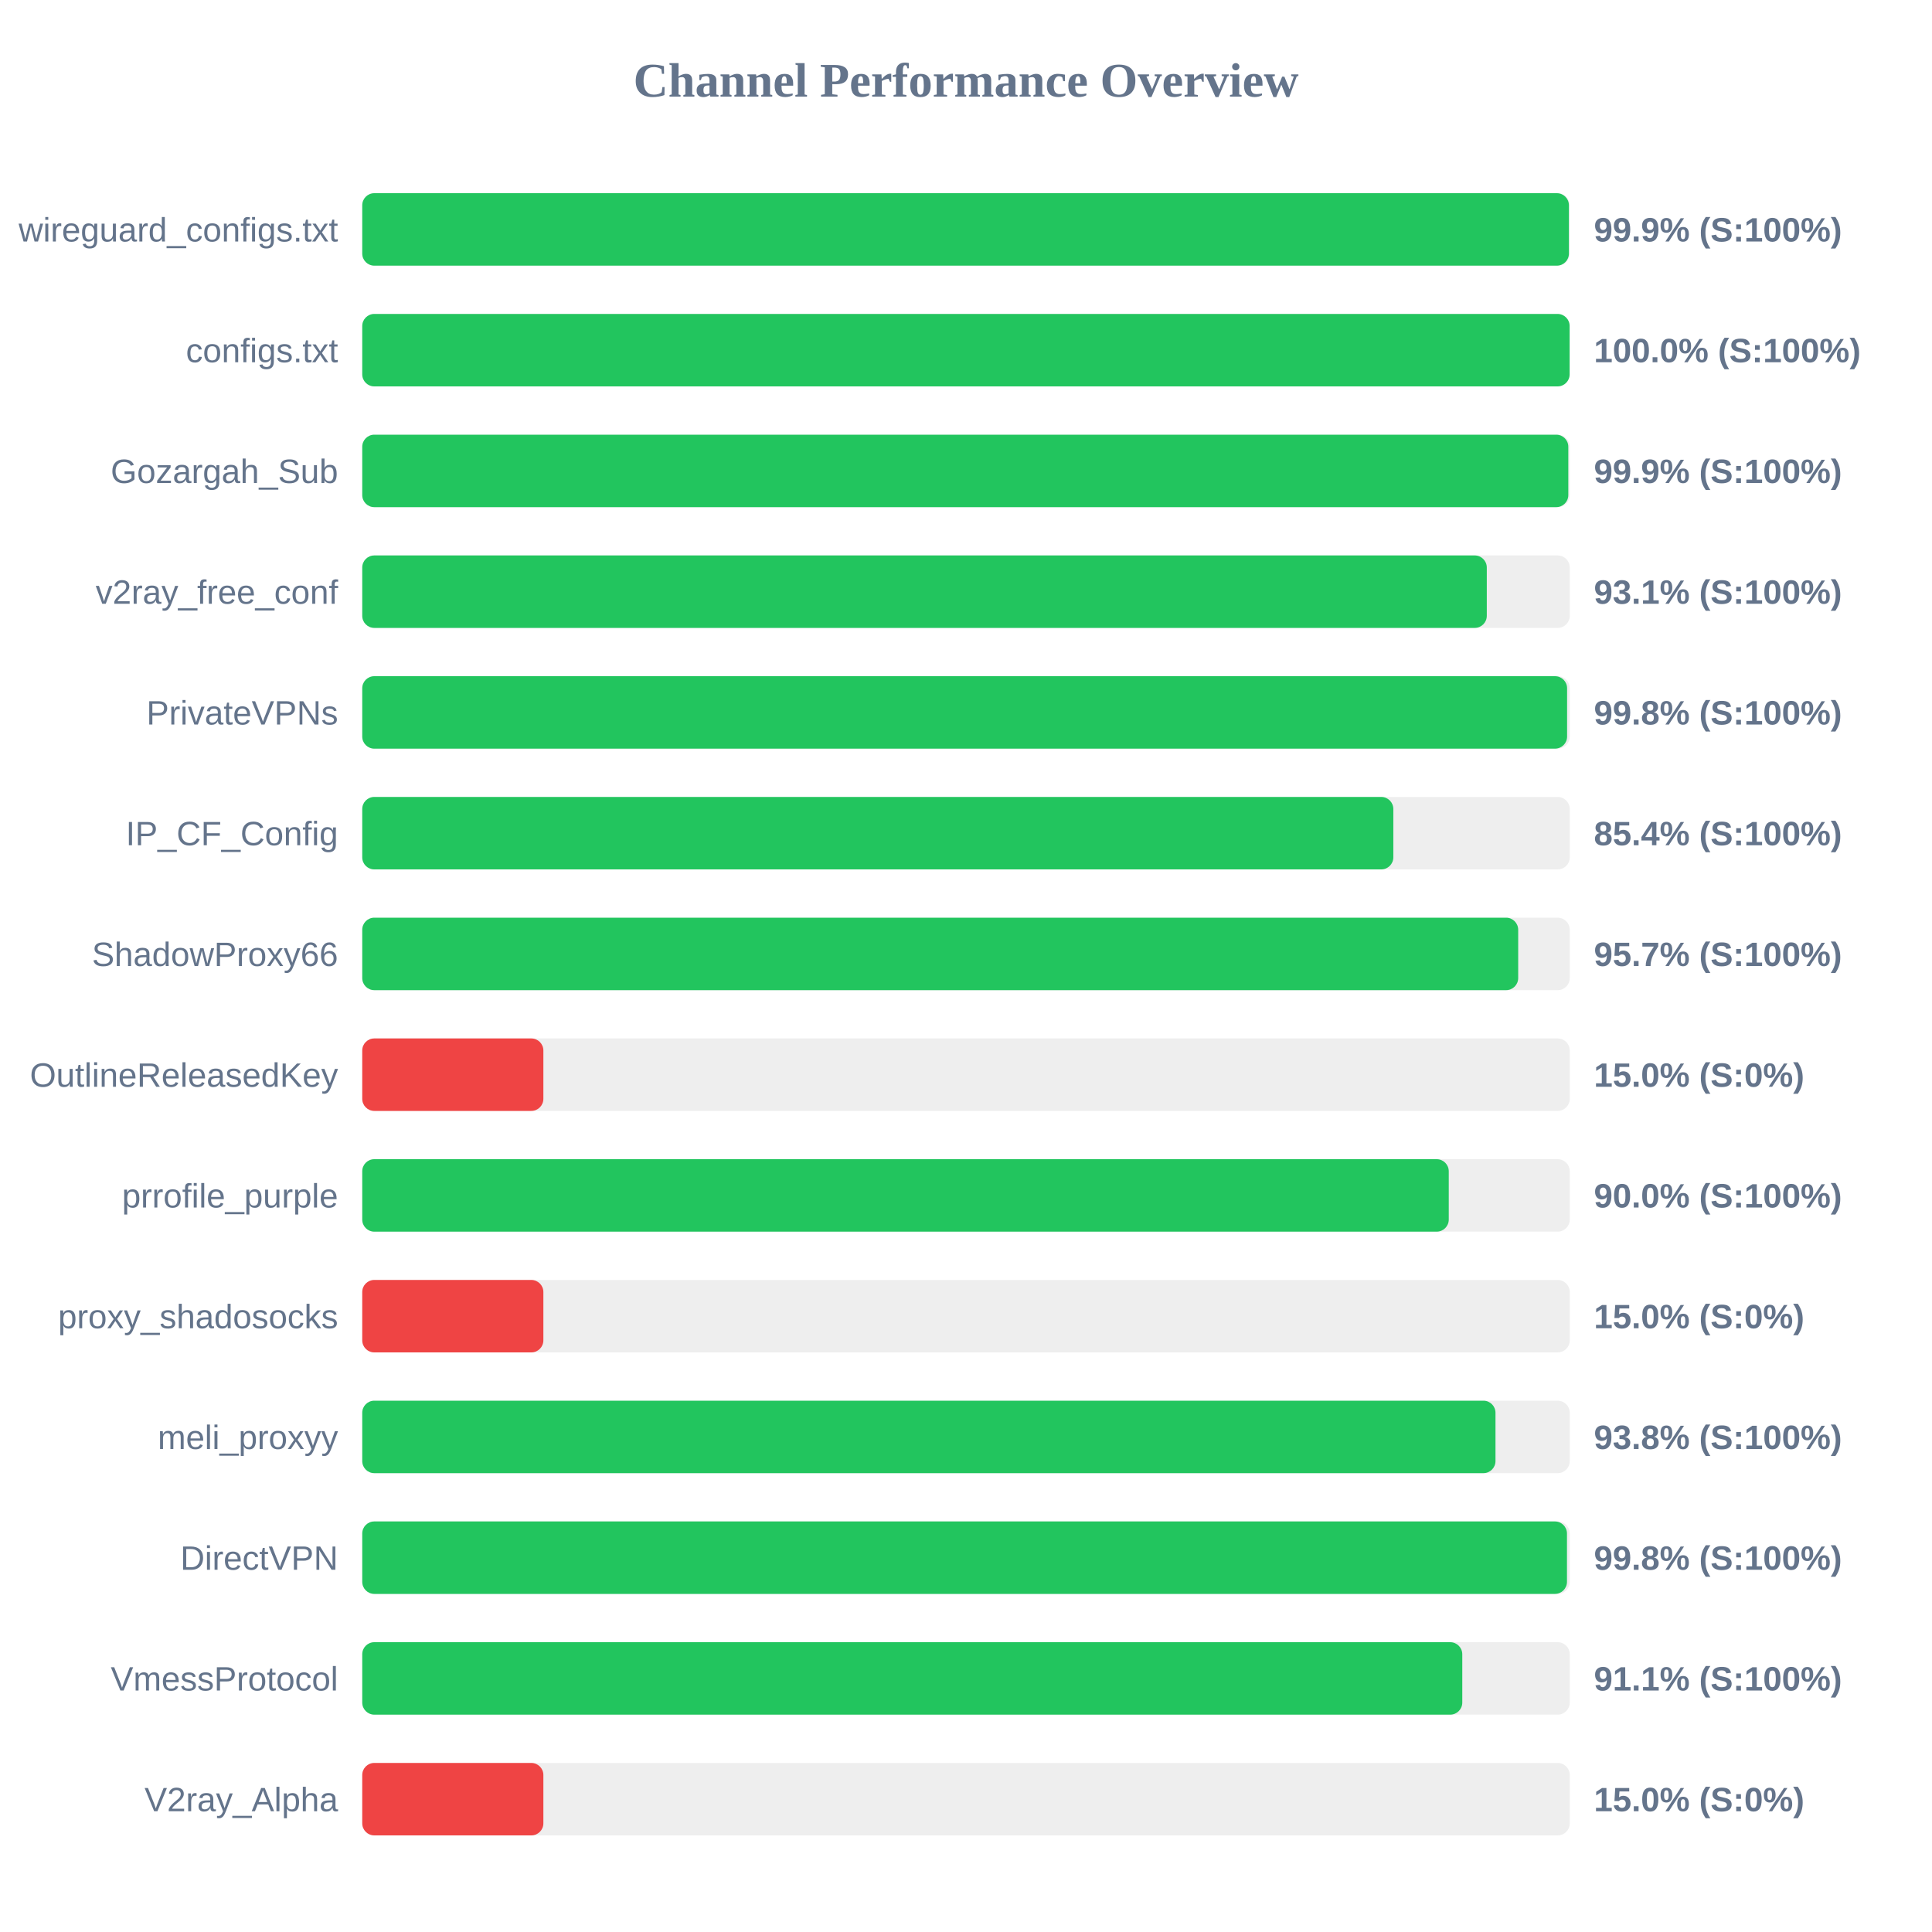
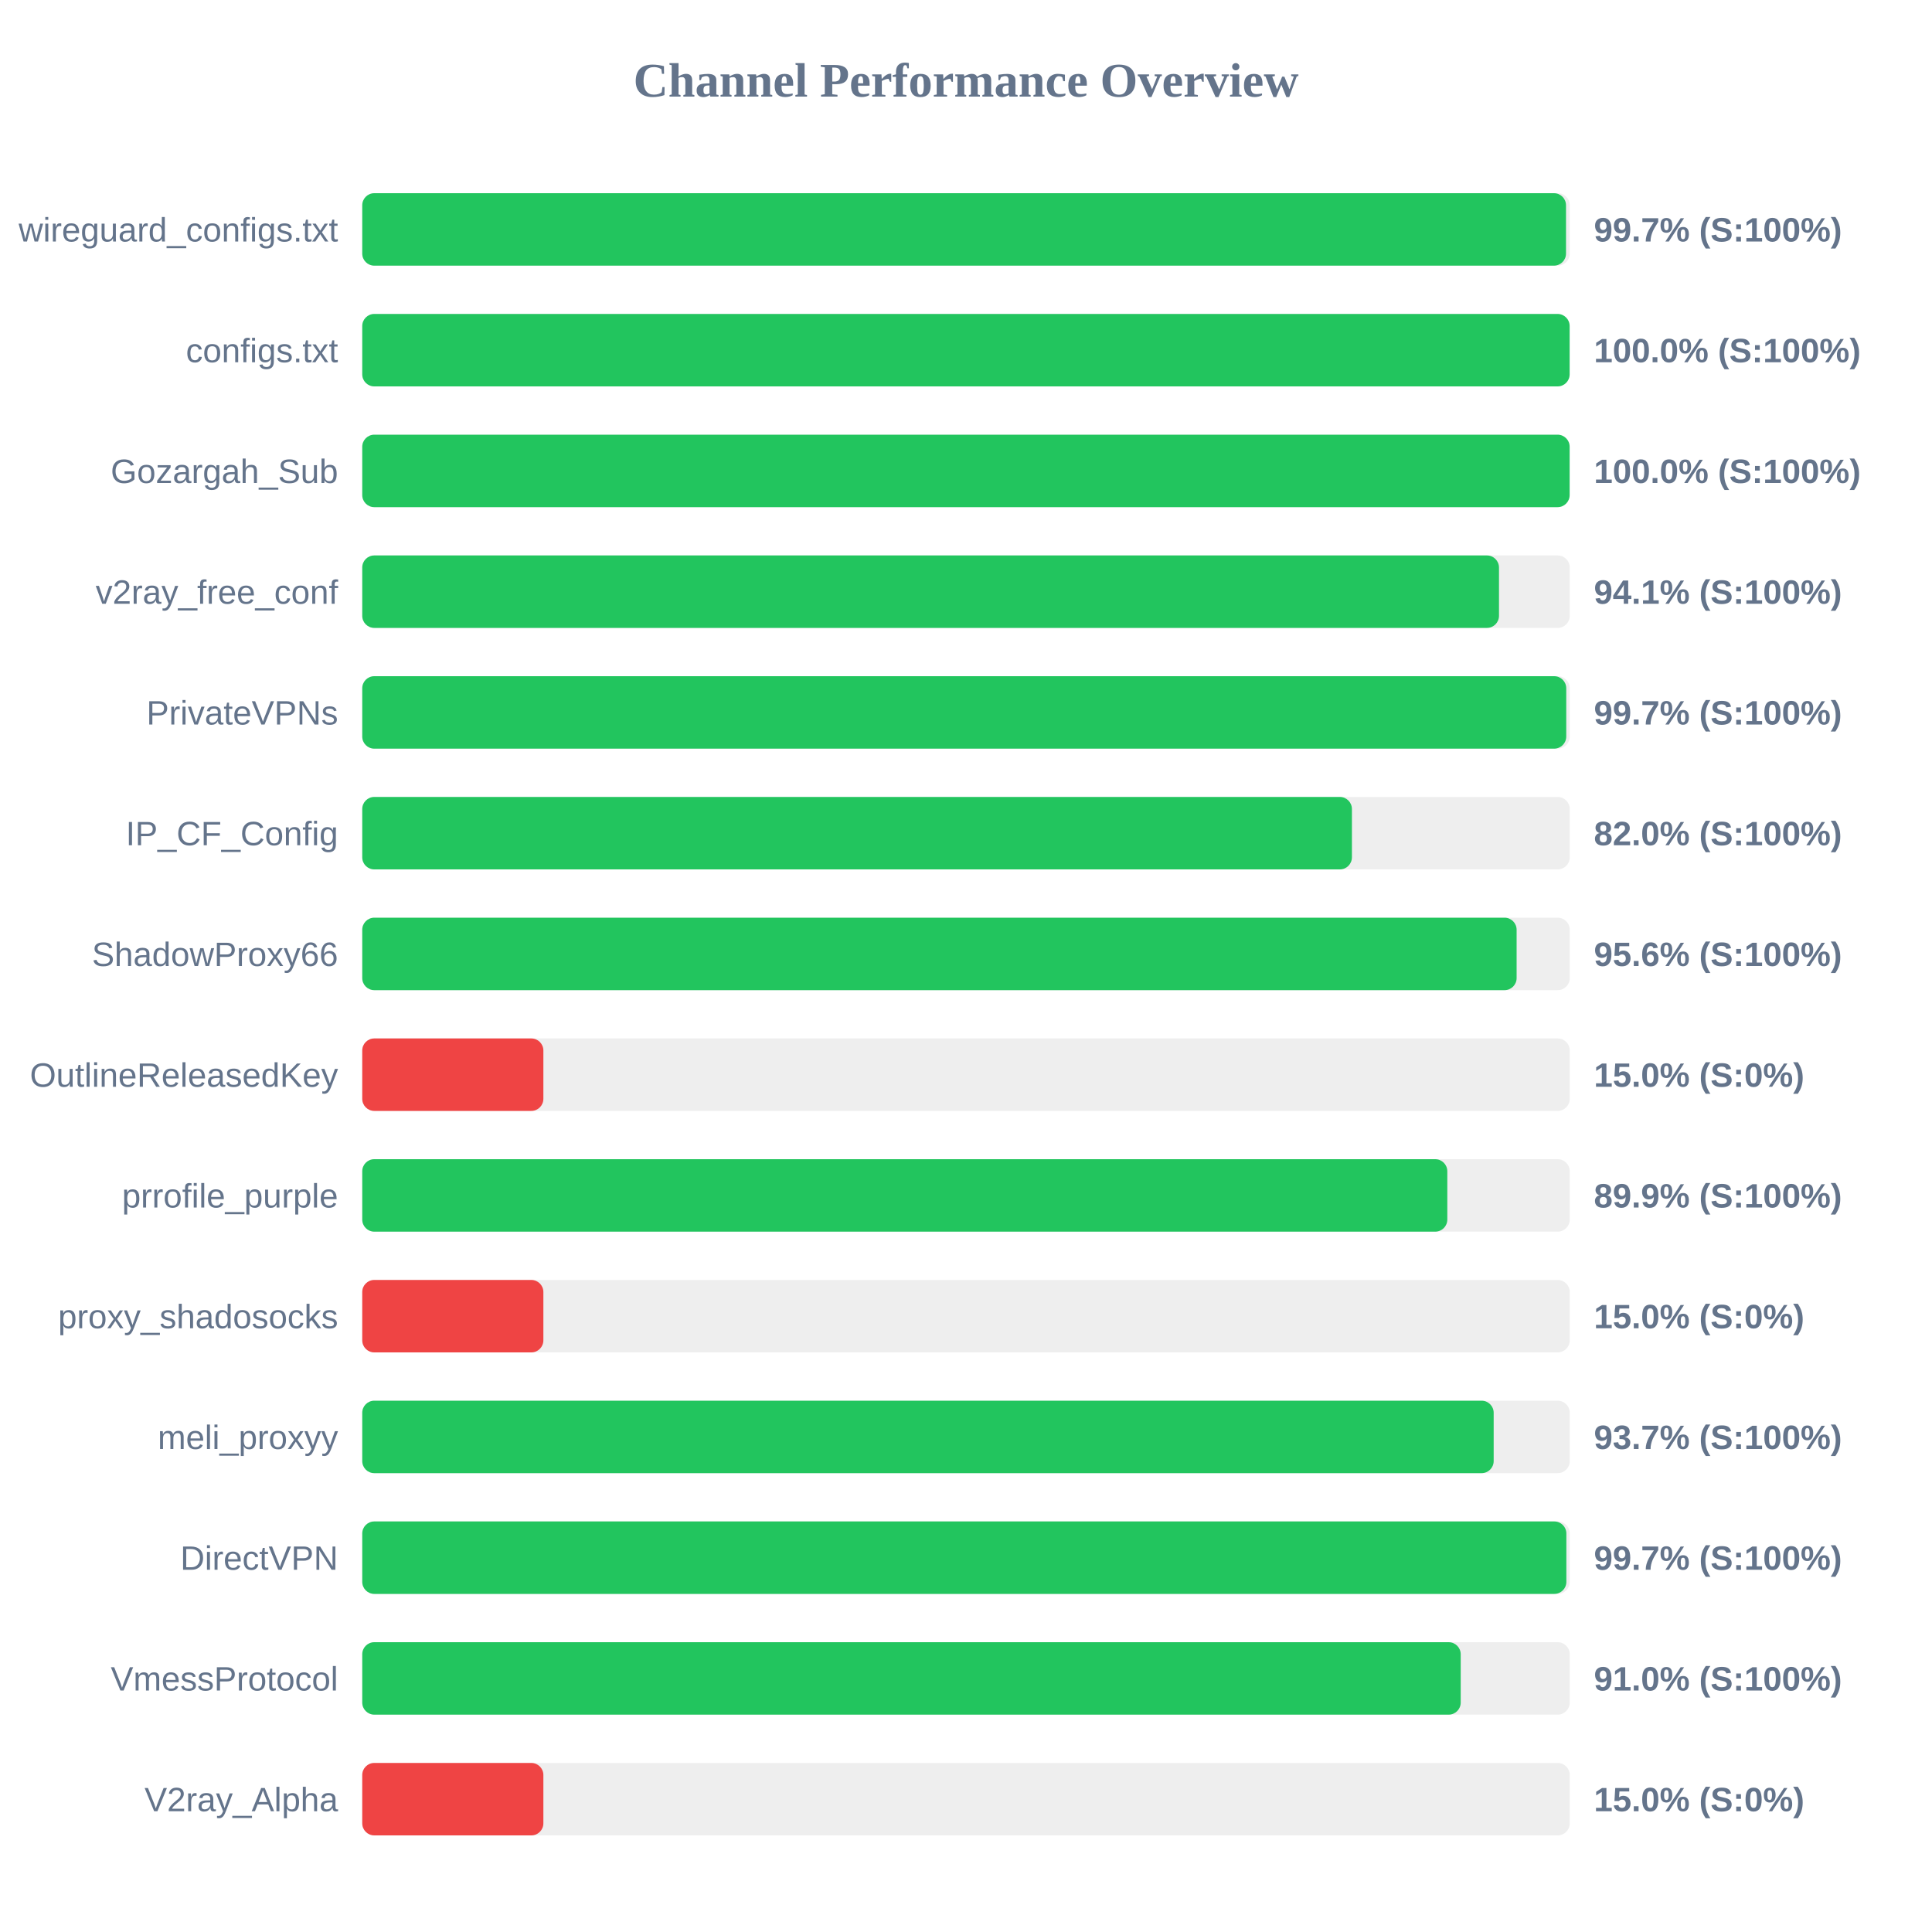
<svg xmlns="http://www.w3.org/2000/svg" width="800" height="800" version="1.1">
  <style>
        .row { font: 14px Arial; fill: #64748b; }
        .score { font: bold 14px Arial; fill: #64748b; }
    </style>
  <text x="400" y="40" text-anchor="middle" font-size="20px" font-weight="bold" fill="#64748b">Channel Performance Overview</text>
  <rect x="150" y="80" width="500" height="30" fill="#eee" rx="5" />
-   <rect x="150" y="80" width="499.65" height="30" fill="#22c55e" rx="5" />
+   <rect x="150" y="80" width="498.45" height="30" fill="#22c55e" rx="5" />
  <text x="140" y="100" text-anchor="end" class="row">wireguard_configs.txt</text>
-   <text x="660" y="100" text-anchor="start" class="score">99.9% (S:100%)</text>
+   <text x="660" y="100" text-anchor="start" class="score">99.7% (S:100%)</text>
  <rect x="150" y="130" width="500" height="30" fill="#eee" rx="5" />
  <rect x="150" y="130" width="499.95" height="30" fill="#22c55e" rx="5" />
  <text x="140" y="150" text-anchor="end" class="row">configs.txt</text>
  <text x="660" y="150" text-anchor="start" class="score">100.0% (S:100%)</text>
  <rect x="150" y="180" width="500" height="30" fill="#eee" rx="5" />
-   <rect x="150" y="180" width="499.4" height="30" fill="#22c55e" rx="5" />
+   <rect x="150" y="180" width="499.95" height="30" fill="#22c55e" rx="5" />
  <text x="140" y="200" text-anchor="end" class="row">Gozargah_Sub</text>
-   <text x="660" y="200" text-anchor="start" class="score">99.9% (S:100%)</text>
+   <text x="660" y="200" text-anchor="start" class="score">100.0% (S:100%)</text>
  <rect x="150" y="230" width="500" height="30" fill="#eee" rx="5" />
-   <rect x="150" y="230" width="465.65" height="30" fill="#22c55e" rx="5" />
+   <rect x="150" y="230" width="470.7" height="30" fill="#22c55e" rx="5" />
  <text x="140" y="250" text-anchor="end" class="row">v2ray_free_conf</text>
-   <text x="660" y="250" text-anchor="start" class="score">93.1% (S:100%)</text>
+   <text x="660" y="250" text-anchor="start" class="score">94.1% (S:100%)</text>
  <rect x="150" y="280" width="500" height="30" fill="#eee" rx="5" />
-   <rect x="150" y="280" width="498.9" height="30" fill="#22c55e" rx="5" />
+   <rect x="150" y="280" width="498.55" height="30" fill="#22c55e" rx="5" />
  <text x="140" y="300" text-anchor="end" class="row">PrivateVPNs</text>
-   <text x="660" y="300" text-anchor="start" class="score">99.8% (S:100%)</text>
+   <text x="660" y="300" text-anchor="start" class="score">99.7% (S:100%)</text>
  <rect x="150" y="330" width="500" height="30" fill="#eee" rx="5" />
-   <rect x="150" y="330" width="426.95" height="30" fill="#22c55e" rx="5" />
+   <rect x="150" y="330" width="409.8" height="30" fill="#22c55e" rx="5" />
  <text x="140" y="350" text-anchor="end" class="row">IP_CF_Config</text>
-   <text x="660" y="350" text-anchor="start" class="score">85.4% (S:100%)</text>
+   <text x="660" y="350" text-anchor="start" class="score">82.0% (S:100%)</text>
  <rect x="150" y="380" width="500" height="30" fill="#eee" rx="5" />
-   <rect x="150" y="380" width="478.65" height="30" fill="#22c55e" rx="5" />
+   <rect x="150" y="380" width="478.0" height="30" fill="#22c55e" rx="5" />
  <text x="140" y="400" text-anchor="end" class="row">ShadowProxy66</text>
-   <text x="660" y="400" text-anchor="start" class="score">95.7% (S:100%)</text>
+   <text x="660" y="400" text-anchor="start" class="score">95.6% (S:100%)</text>
  <rect x="150" y="430" width="500" height="30" fill="#eee" rx="5" />
  <rect x="150" y="430" width="75.0" height="30" fill="#ef4444" rx="5" />
  <text x="140" y="450" text-anchor="end" class="row">OutlineReleasedKey</text>
  <text x="660" y="450" text-anchor="start" class="score">15.0% (S:0%)</text>
  <rect x="150" y="480" width="500" height="30" fill="#eee" rx="5" />
-   <rect x="150" y="480" width="449.9" height="30" fill="#22c55e" rx="5" />
+   <rect x="150" y="480" width="449.3" height="30" fill="#22c55e" rx="5" />
  <text x="140" y="500" text-anchor="end" class="row">prrofile_purple</text>
-   <text x="660" y="500" text-anchor="start" class="score">90.0% (S:100%)</text>
+   <text x="660" y="500" text-anchor="start" class="score">89.9% (S:100%)</text>
  <rect x="150" y="530" width="500" height="30" fill="#eee" rx="5" />
  <rect x="150" y="530" width="75.0" height="30" fill="#ef4444" rx="5" />
  <text x="140" y="550" text-anchor="end" class="row">proxy_shadosocks</text>
  <text x="660" y="550" text-anchor="start" class="score">15.0% (S:0%)</text>
  <rect x="150" y="580" width="500" height="30" fill="#eee" rx="5" />
-   <rect x="150" y="580" width="469.25" height="30" fill="#22c55e" rx="5" />
+   <rect x="150" y="580" width="468.5" height="30" fill="#22c55e" rx="5" />
  <text x="140" y="600" text-anchor="end" class="row">meli_proxyy</text>
-   <text x="660" y="600" text-anchor="start" class="score">93.8% (S:100%)</text>
+   <text x="660" y="600" text-anchor="start" class="score">93.7% (S:100%)</text>
  <rect x="150" y="630" width="500" height="30" fill="#eee" rx="5" />
-   <rect x="150" y="630" width="498.85" height="30" fill="#22c55e" rx="5" />
+   <rect x="150" y="630" width="498.6" height="30" fill="#22c55e" rx="5" />
  <text x="140" y="650" text-anchor="end" class="row">DirectVPN</text>
-   <text x="660" y="650" text-anchor="start" class="score">99.8% (S:100%)</text>
+   <text x="660" y="650" text-anchor="start" class="score">99.7% (S:100%)</text>
  <rect x="150" y="680" width="500" height="30" fill="#eee" rx="5" />
-   <rect x="150" y="680" width="455.5" height="30" fill="#22c55e" rx="5" />
+   <rect x="150" y="680" width="454.85" height="30" fill="#22c55e" rx="5" />
  <text x="140" y="700" text-anchor="end" class="row">VmessProtocol</text>
-   <text x="660" y="700" text-anchor="start" class="score">91.1% (S:100%)</text>
+   <text x="660" y="700" text-anchor="start" class="score">91.0% (S:100%)</text>
  <rect x="150" y="730" width="500" height="30" fill="#eee" rx="5" />
  <rect x="150" y="730" width="75.0" height="30" fill="#ef4444" rx="5" />
  <text x="140" y="750" text-anchor="end" class="row">V2ray_Alpha</text>
  <text x="660" y="750" text-anchor="start" class="score">15.0% (S:0%)</text>
</svg>
